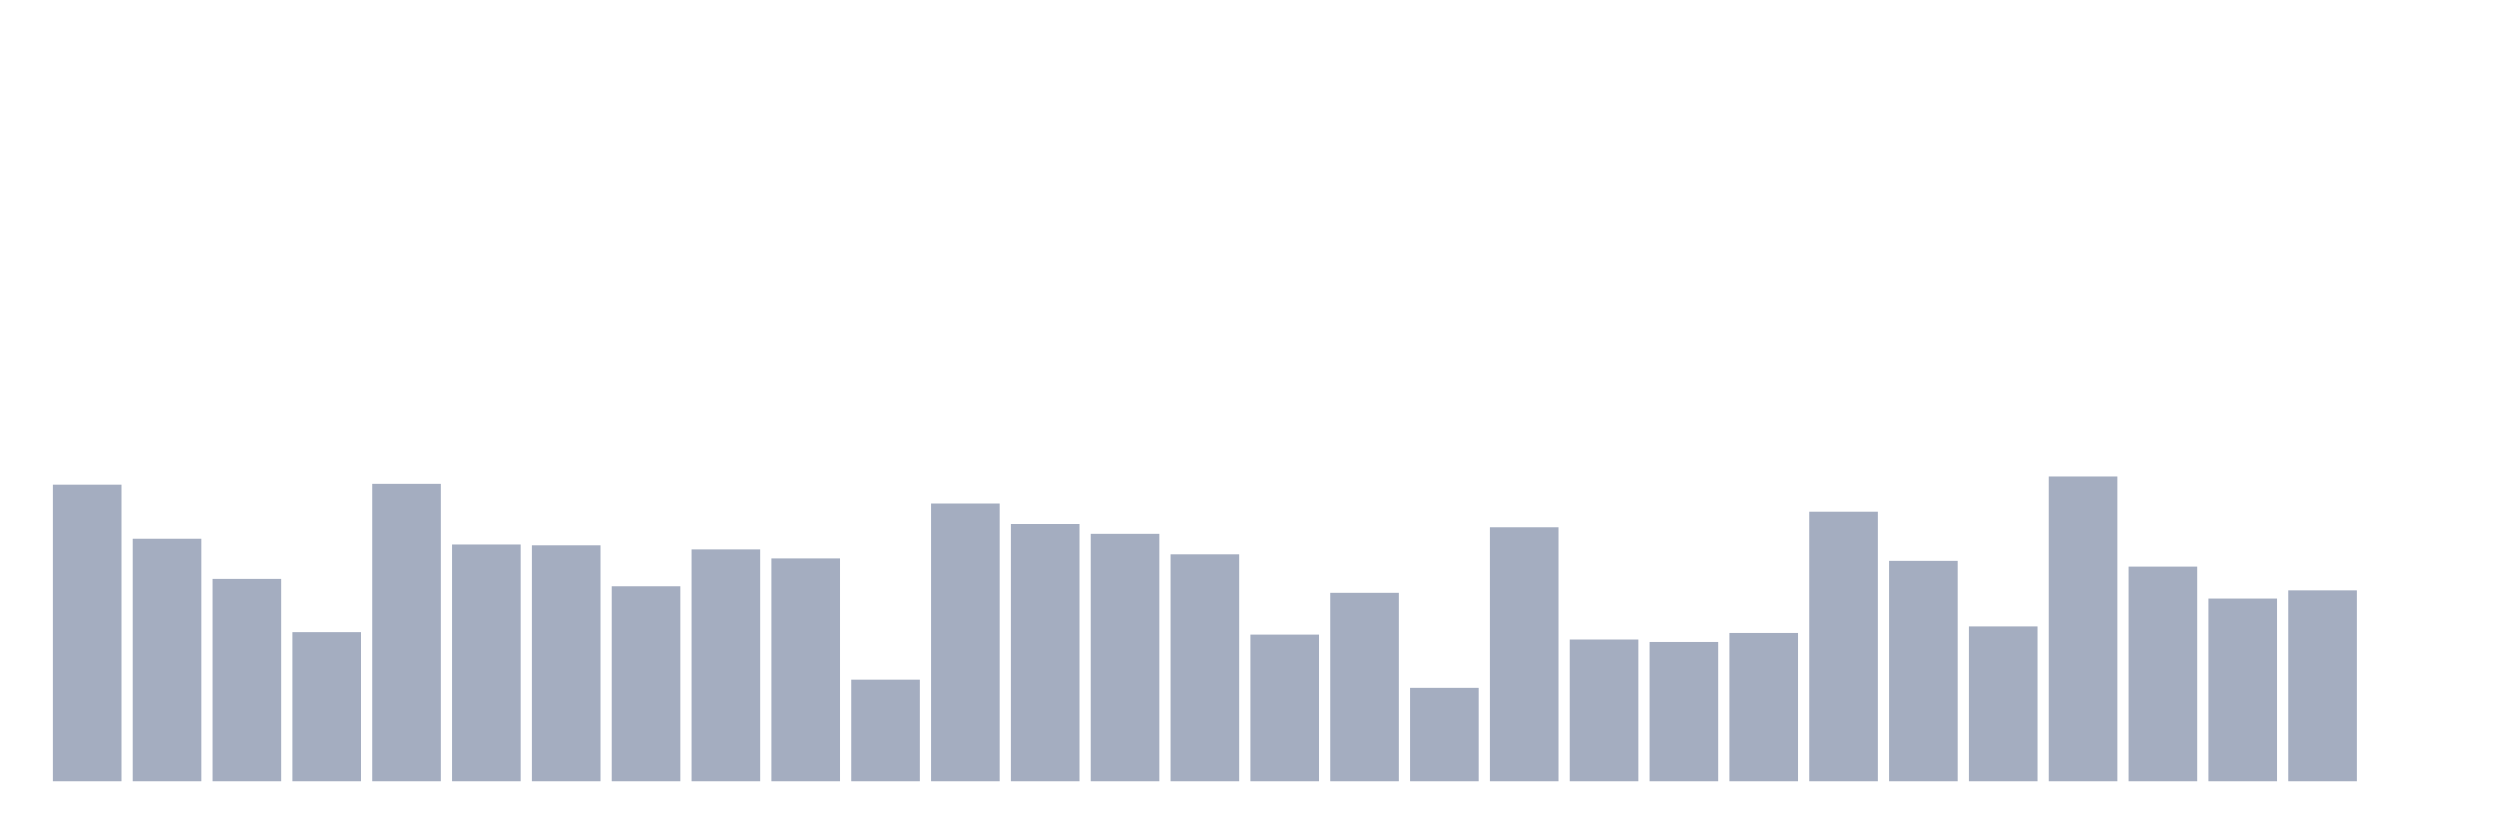
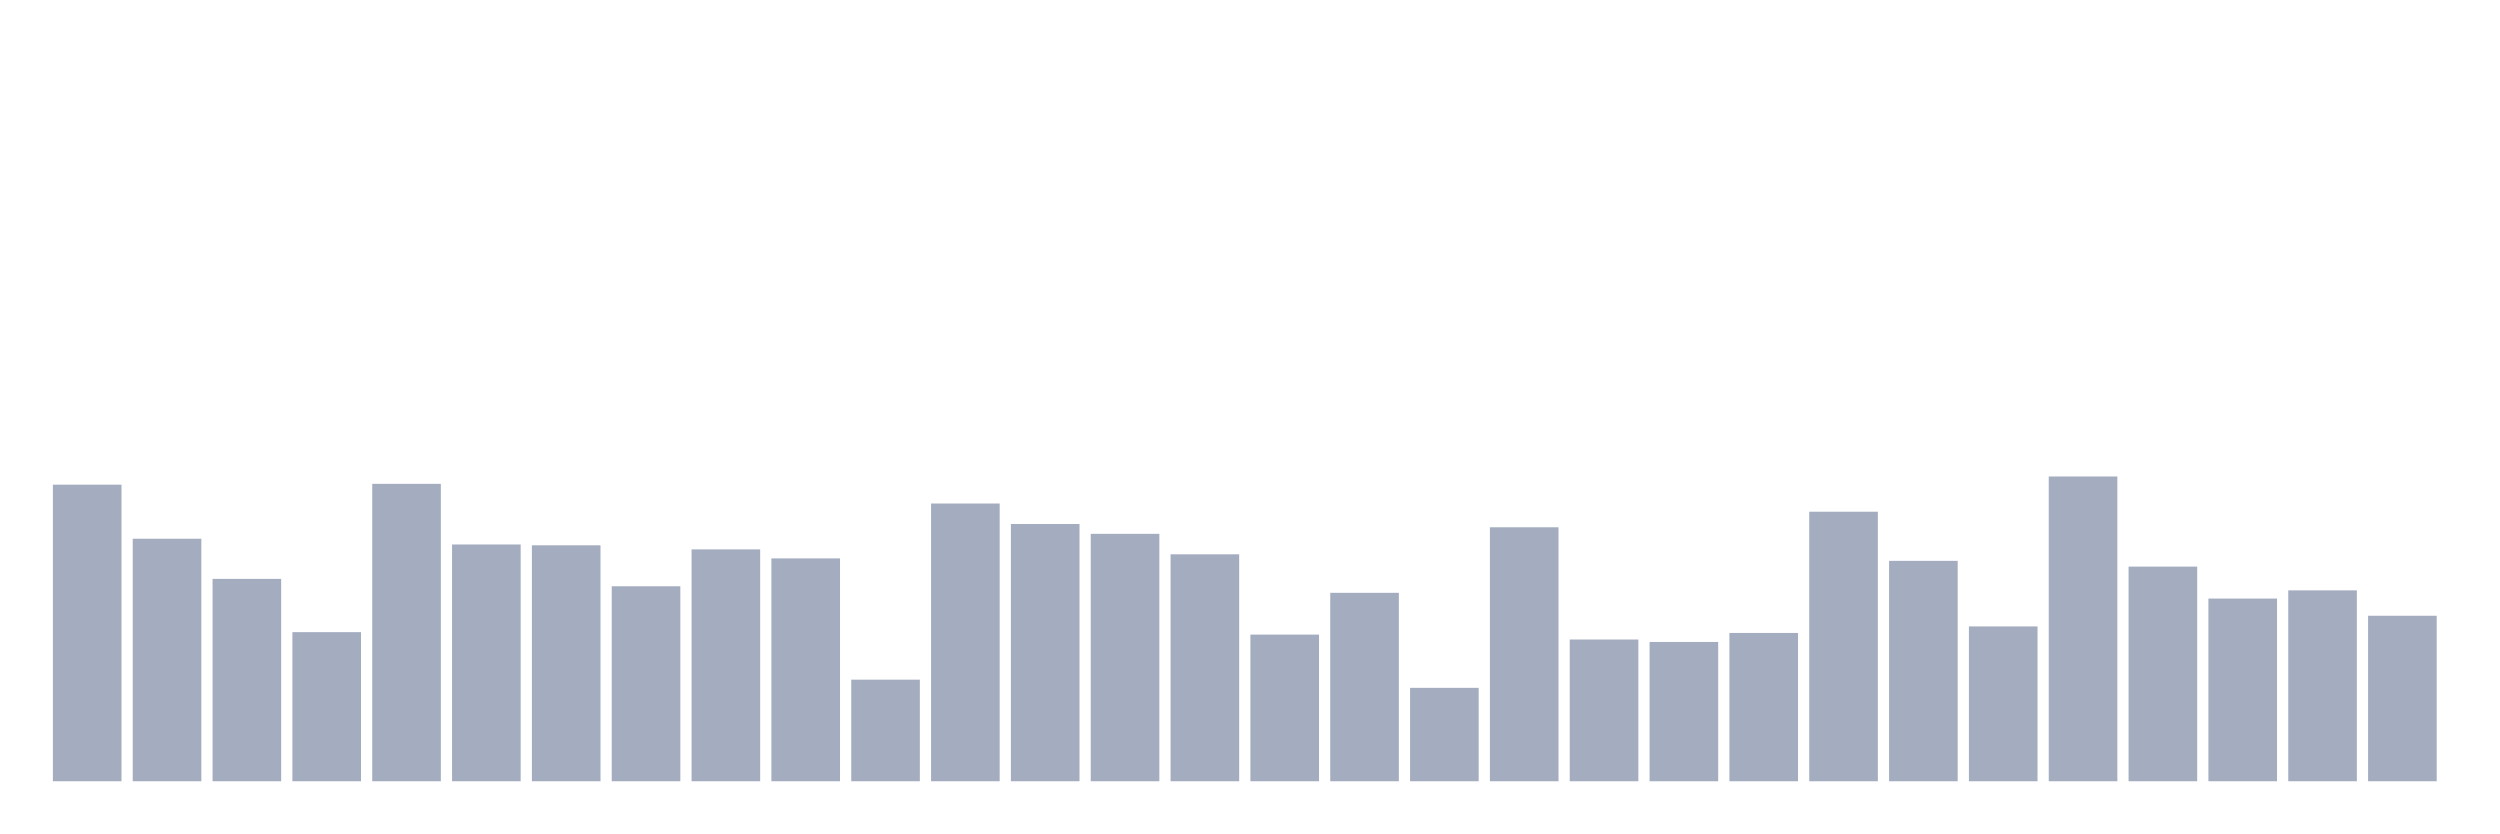
<svg xmlns="http://www.w3.org/2000/svg" viewBox="0 0 480 160">
  <g transform="translate(10,10)">
    <rect class="bar" x="0.153" width="13.175" y="83.056" height="56.944" fill="rgb(164,173,192)" />
    <rect class="bar" x="15.482" width="13.175" y="93.438" height="46.562" fill="rgb(164,173,192)" />
    <rect class="bar" x="30.81" width="13.175" y="101.146" height="38.854" fill="rgb(164,173,192)" />
    <rect class="bar" x="46.138" width="13.175" y="111.371" height="28.629" fill="rgb(164,173,192)" />
    <rect class="bar" x="61.466" width="13.175" y="82.899" height="57.101" fill="rgb(164,173,192)" />
    <rect class="bar" x="76.794" width="13.175" y="94.539" height="45.461" fill="rgb(164,173,192)" />
    <rect class="bar" x="92.123" width="13.175" y="94.697" height="45.303" fill="rgb(164,173,192)" />
    <rect class="bar" x="107.451" width="13.175" y="102.562" height="37.438" fill="rgb(164,173,192)" />
    <rect class="bar" x="122.779" width="13.175" y="95.483" height="44.517" fill="rgb(164,173,192)" />
    <rect class="bar" x="138.107" width="13.175" y="97.213" height="42.787" fill="rgb(164,173,192)" />
    <rect class="bar" x="153.436" width="13.175" y="120.494" height="19.506" fill="rgb(164,173,192)" />
    <rect class="bar" x="168.764" width="13.175" y="86.674" height="53.326" fill="rgb(164,173,192)" />
    <rect class="bar" x="184.092" width="13.175" y="90.607" height="49.393" fill="rgb(164,173,192)" />
    <rect class="bar" x="199.42" width="13.175" y="92.494" height="47.506" fill="rgb(164,173,192)" />
    <rect class="bar" x="214.748" width="13.175" y="96.427" height="43.573" fill="rgb(164,173,192)" />
    <rect class="bar" x="230.077" width="13.175" y="111.843" height="28.157" fill="rgb(164,173,192)" />
    <rect class="bar" x="245.405" width="13.175" y="103.82" height="36.18" fill="rgb(164,173,192)" />
    <rect class="bar" x="260.733" width="13.175" y="122.067" height="17.933" fill="rgb(164,173,192)" />
    <rect class="bar" x="276.061" width="13.175" y="91.236" height="48.764" fill="rgb(164,173,192)" />
    <rect class="bar" x="291.39" width="13.175" y="112.787" height="27.213" fill="rgb(164,173,192)" />
    <rect class="bar" x="306.718" width="13.175" y="113.258" height="26.742" fill="rgb(164,173,192)" />
    <rect class="bar" x="322.046" width="13.175" y="111.528" height="28.472" fill="rgb(164,173,192)" />
    <rect class="bar" x="337.374" width="13.175" y="88.247" height="51.753" fill="rgb(164,173,192)" />
    <rect class="bar" x="352.702" width="13.175" y="97.685" height="42.315" fill="rgb(164,173,192)" />
    <rect class="bar" x="368.031" width="13.175" y="110.27" height="29.73" fill="rgb(164,173,192)" />
    <rect class="bar" x="383.359" width="13.175" y="81.483" height="58.517" fill="rgb(164,173,192)" />
    <rect class="bar" x="398.687" width="13.175" y="98.787" height="41.213" fill="rgb(164,173,192)" />
    <rect class="bar" x="414.015" width="13.175" y="104.921" height="35.079" fill="rgb(164,173,192)" />
    <rect class="bar" x="429.344" width="13.175" y="103.348" height="36.652" fill="rgb(164,173,192)" />
-     <rect class="bar" x="444.672" width="13.175" y="140" height="0" fill="rgb(164,173,192)" />
+     <rect class="bar" x="444.672" width="13.175" y="108.225" height="31.775" fill="rgb(164,173,192)" />
  </g>
</svg>
